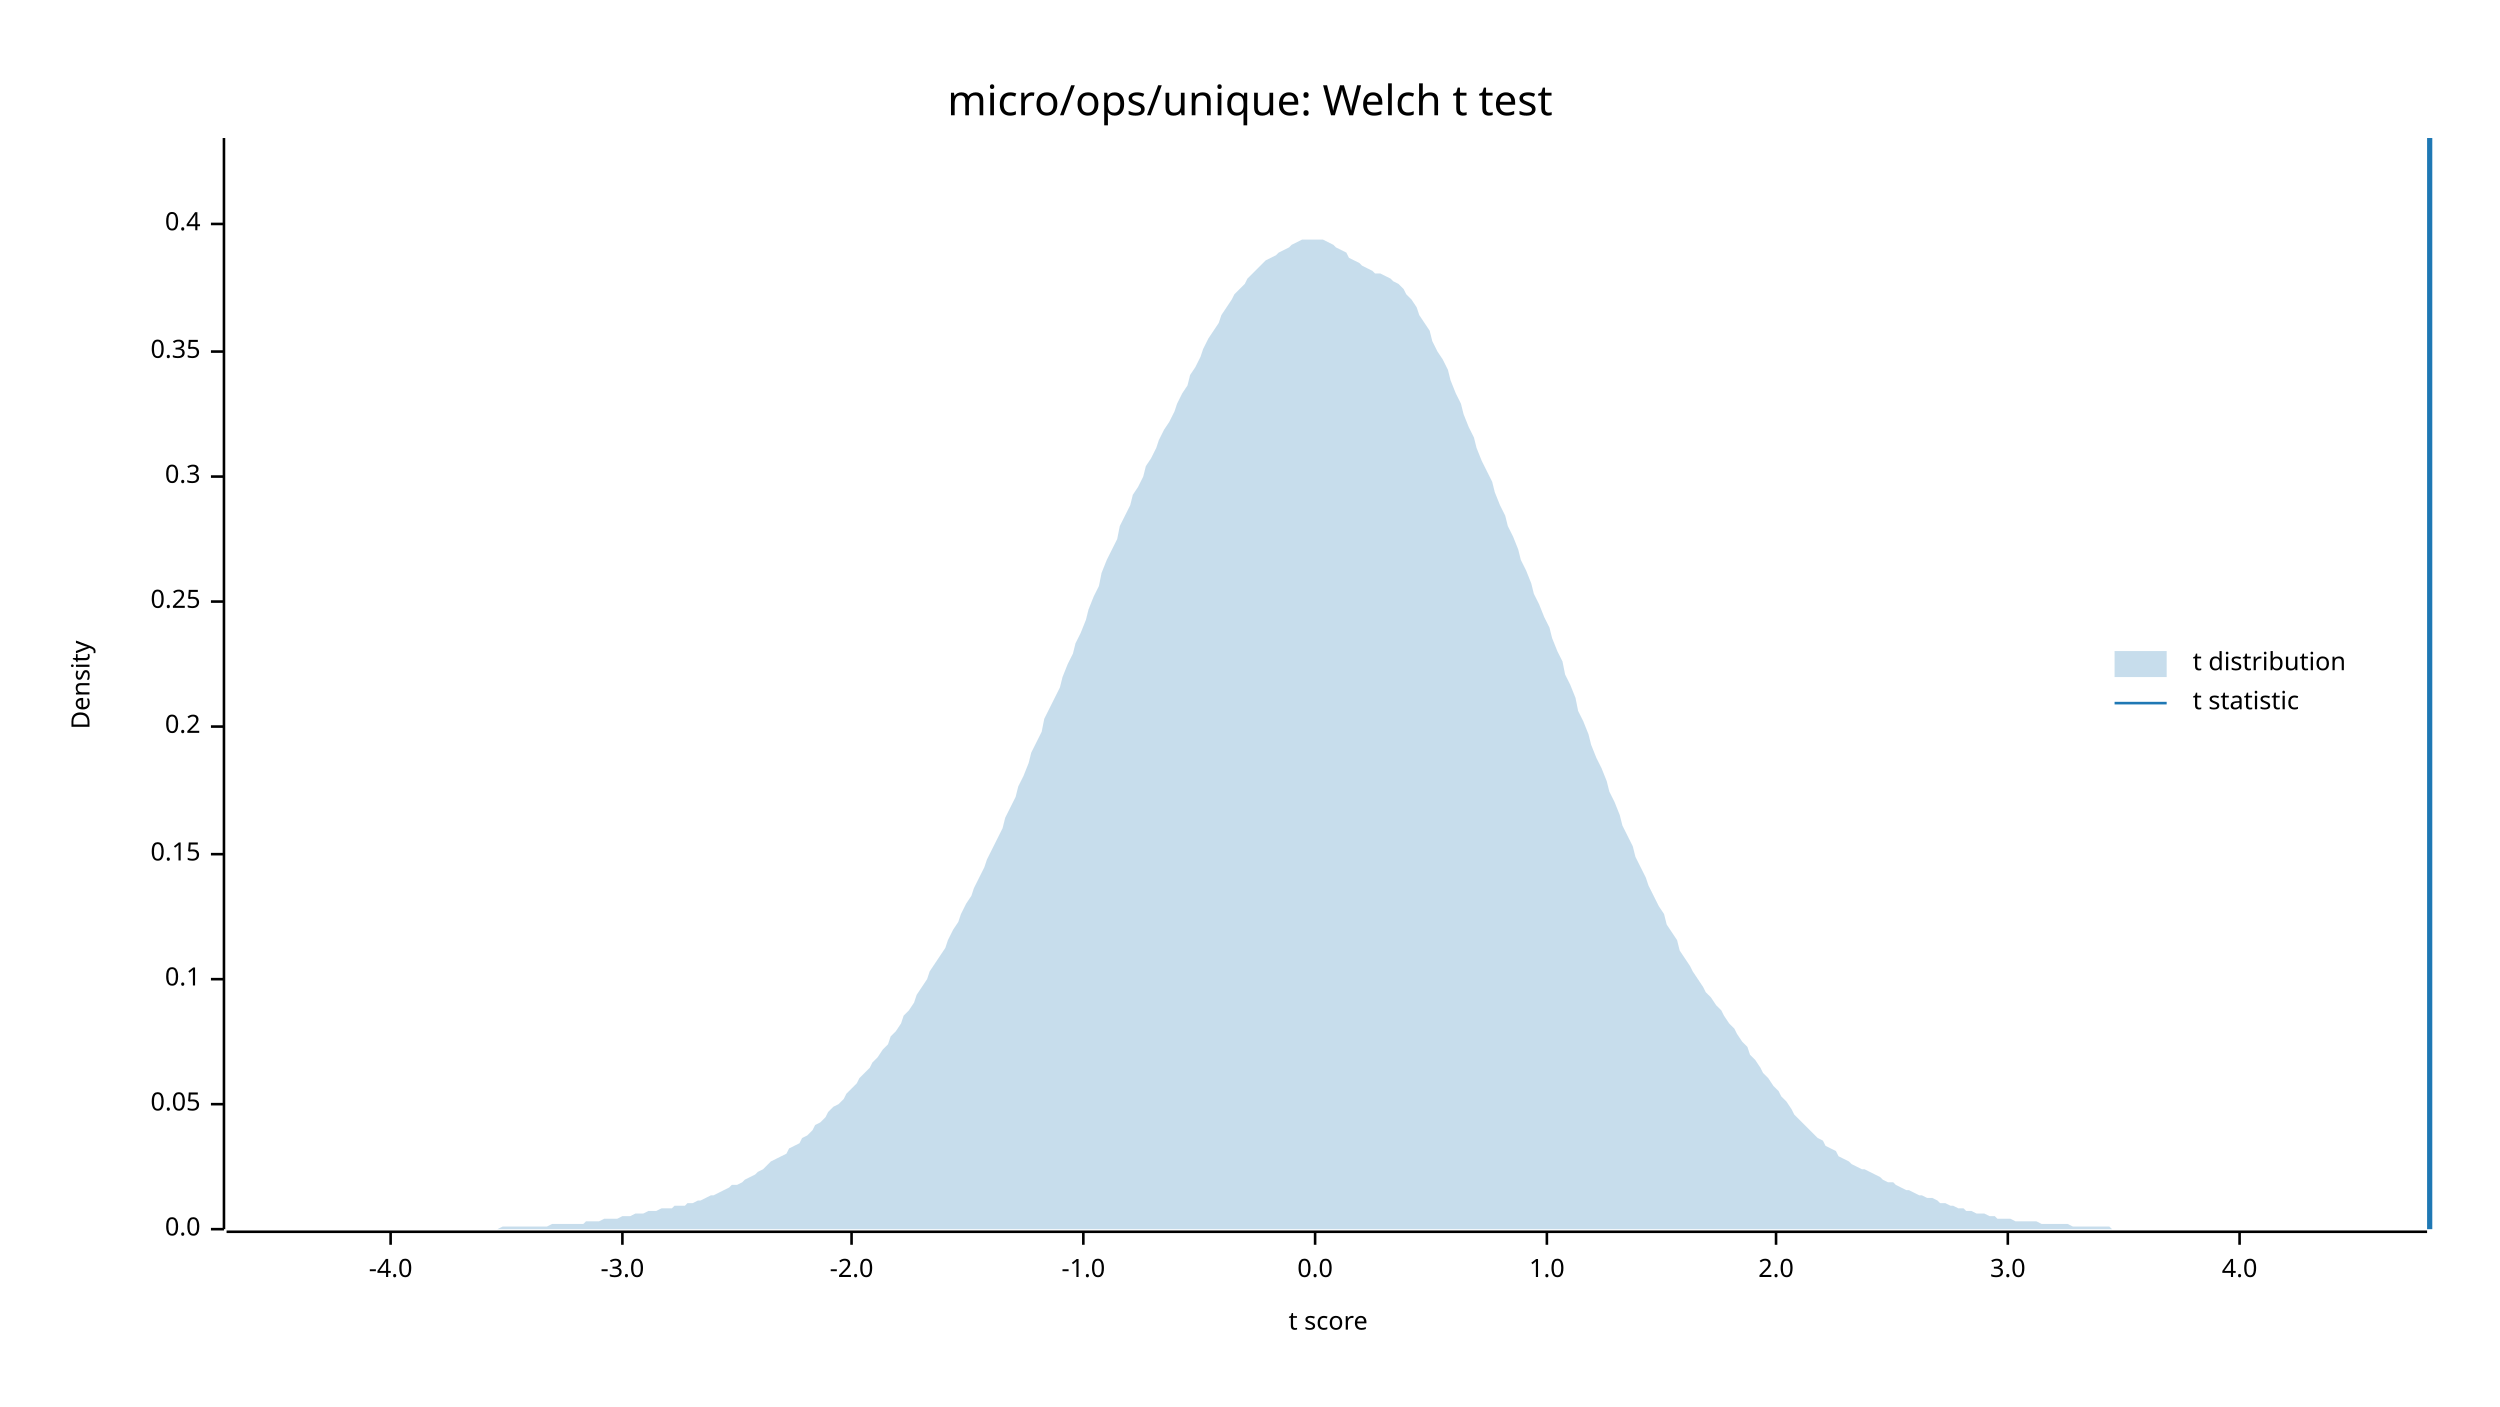
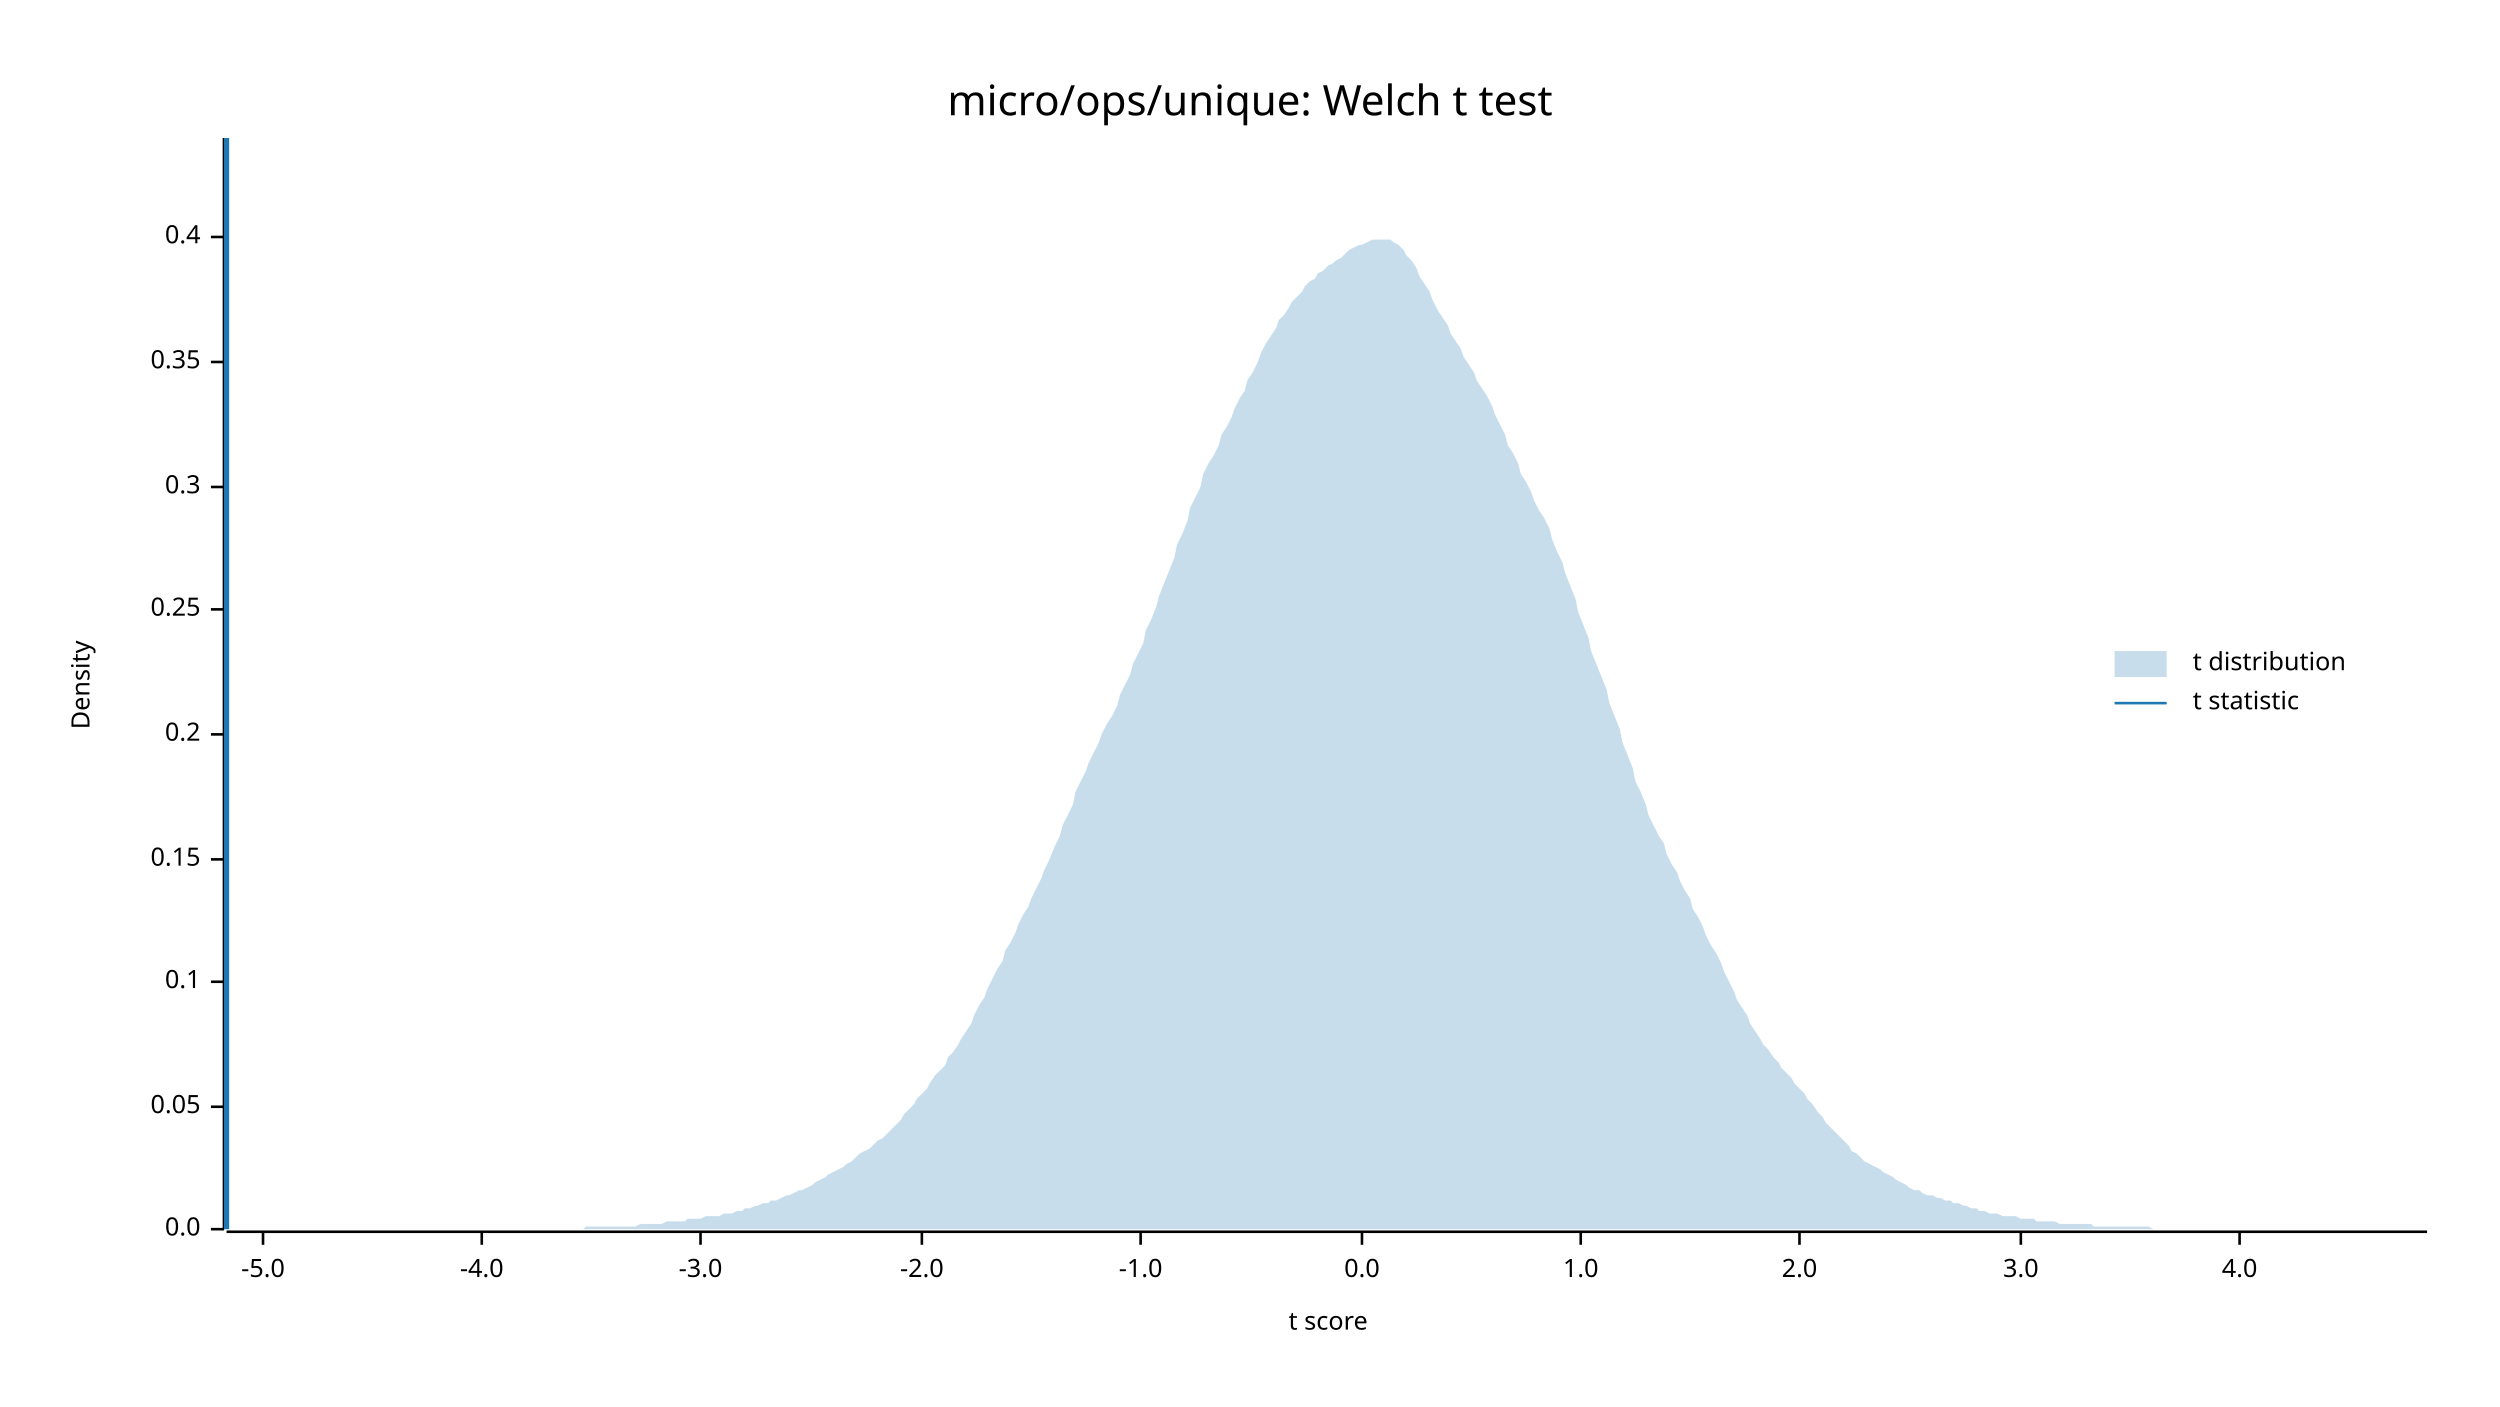
<svg xmlns="http://www.w3.org/2000/svg" width="960" height="540" viewBox="0 0 960 540">
  <text x="480" y="32" dy="0.76em" text-anchor="middle" font-family="sans-serif" font-size="16.129" opacity="1" fill="#000000">
micro/ops/unique: Welch t test
</text>
  <text x="27" y="263" dy="0.76em" text-anchor="middle" font-family="sans-serif" font-size="9.677" opacity="1" fill="#000000" transform="rotate(270, 27, 263)">
Density
</text>
  <text x="510" y="513" dy="-0.5ex" text-anchor="middle" font-family="sans-serif" font-size="9.677" opacity="1" fill="#000000">
t score
</text>
  <polyline fill="none" opacity="1" stroke="#000000" stroke-width="1" points="86,53 86,472 " />
  <text x="77" y="472" dy="0.5ex" text-anchor="end" font-family="sans-serif" font-size="9.677" opacity="1" fill="#000000">
0.0
</text>
  <polyline fill="none" opacity="1" stroke="#000000" stroke-width="1" points="81,472 86,472 " />
-   <text x="77" y="424" dy="0.5ex" text-anchor="end" font-family="sans-serif" font-size="9.677" opacity="1" fill="#000000">
+   <text x="77" y="425" dy="0.5ex" text-anchor="end" font-family="sans-serif" font-size="9.677" opacity="1" fill="#000000">
0.05
</text>
-   <polyline fill="none" opacity="1" stroke="#000000" stroke-width="1" points="81,424 86,424 " />
-   <text x="77" y="376" dy="0.5ex" text-anchor="end" font-family="sans-serif" font-size="9.677" opacity="1" fill="#000000">
+   <polyline fill="none" opacity="1" stroke="#000000" stroke-width="1" points="81,425 86,425 " />
+   <text x="77" y="377" dy="0.5ex" text-anchor="end" font-family="sans-serif" font-size="9.677" opacity="1" fill="#000000">
0.1
</text>
-   <polyline fill="none" opacity="1" stroke="#000000" stroke-width="1" points="81,376 86,376 " />
-   <text x="77" y="328" dy="0.5ex" text-anchor="end" font-family="sans-serif" font-size="9.677" opacity="1" fill="#000000">
+   <polyline fill="none" opacity="1" stroke="#000000" stroke-width="1" points="81,377 86,377 " />
+   <text x="77" y="330" dy="0.5ex" text-anchor="end" font-family="sans-serif" font-size="9.677" opacity="1" fill="#000000">
0.15
</text>
-   <polyline fill="none" opacity="1" stroke="#000000" stroke-width="1" points="81,328 86,328 " />
-   <text x="77" y="279" dy="0.5ex" text-anchor="end" font-family="sans-serif" font-size="9.677" opacity="1" fill="#000000">
+   <polyline fill="none" opacity="1" stroke="#000000" stroke-width="1" points="81,330 86,330 " />
+   <text x="77" y="282" dy="0.5ex" text-anchor="end" font-family="sans-serif" font-size="9.677" opacity="1" fill="#000000">
0.2
</text>
-   <polyline fill="none" opacity="1" stroke="#000000" stroke-width="1" points="81,279 86,279 " />
-   <text x="77" y="231" dy="0.5ex" text-anchor="end" font-family="sans-serif" font-size="9.677" opacity="1" fill="#000000">
+   <polyline fill="none" opacity="1" stroke="#000000" stroke-width="1" points="81,282 86,282 " />
+   <text x="77" y="234" dy="0.5ex" text-anchor="end" font-family="sans-serif" font-size="9.677" opacity="1" fill="#000000">
0.25
</text>
-   <polyline fill="none" opacity="1" stroke="#000000" stroke-width="1" points="81,231 86,231 " />
-   <text x="77" y="183" dy="0.5ex" text-anchor="end" font-family="sans-serif" font-size="9.677" opacity="1" fill="#000000">
+   <polyline fill="none" opacity="1" stroke="#000000" stroke-width="1" points="81,234 86,234 " />
+   <text x="77" y="187" dy="0.5ex" text-anchor="end" font-family="sans-serif" font-size="9.677" opacity="1" fill="#000000">
0.3
</text>
-   <polyline fill="none" opacity="1" stroke="#000000" stroke-width="1" points="81,183 86,183 " />
-   <text x="77" y="135" dy="0.5ex" text-anchor="end" font-family="sans-serif" font-size="9.677" opacity="1" fill="#000000">
+   <polyline fill="none" opacity="1" stroke="#000000" stroke-width="1" points="81,187 86,187 " />
+   <text x="77" y="139" dy="0.5ex" text-anchor="end" font-family="sans-serif" font-size="9.677" opacity="1" fill="#000000">
0.35
</text>
-   <polyline fill="none" opacity="1" stroke="#000000" stroke-width="1" points="81,135 86,135 " />
-   <text x="77" y="86" dy="0.5ex" text-anchor="end" font-family="sans-serif" font-size="9.677" opacity="1" fill="#000000">
+   <polyline fill="none" opacity="1" stroke="#000000" stroke-width="1" points="81,139 86,139 " />
+   <text x="77" y="91" dy="0.5ex" text-anchor="end" font-family="sans-serif" font-size="9.677" opacity="1" fill="#000000">
0.4
</text>
-   <polyline fill="none" opacity="1" stroke="#000000" stroke-width="1" points="81,86 86,86 " />
+   <polyline fill="none" opacity="1" stroke="#000000" stroke-width="1" points="81,91 86,91 " />
  <polyline fill="none" opacity="1" stroke="#000000" stroke-width="1" points="87,473 932,473 " />
-   <text x="150" y="483" dy="0.76em" text-anchor="middle" font-family="sans-serif" font-size="9.677" opacity="1" fill="#000000">
+   <text x="101" y="483" dy="0.76em" text-anchor="middle" font-family="sans-serif" font-size="9.677" opacity="1" fill="#000000">
+ -5.0
+ </text>
+   <polyline fill="none" opacity="1" stroke="#000000" stroke-width="1" points="101,473 101,478 " />
+   <text x="185" y="483" dy="0.76em" text-anchor="middle" font-family="sans-serif" font-size="9.677" opacity="1" fill="#000000">
-4.0
</text>
-   <polyline fill="none" opacity="1" stroke="#000000" stroke-width="1" points="150,473 150,478 " />
-   <text x="239" y="483" dy="0.76em" text-anchor="middle" font-family="sans-serif" font-size="9.677" opacity="1" fill="#000000">
+   <polyline fill="none" opacity="1" stroke="#000000" stroke-width="1" points="185,473 185,478 " />
+   <text x="269" y="483" dy="0.76em" text-anchor="middle" font-family="sans-serif" font-size="9.677" opacity="1" fill="#000000">
-3.0
</text>
-   <polyline fill="none" opacity="1" stroke="#000000" stroke-width="1" points="239,473 239,478 " />
-   <text x="327" y="483" dy="0.76em" text-anchor="middle" font-family="sans-serif" font-size="9.677" opacity="1" fill="#000000">
+   <polyline fill="none" opacity="1" stroke="#000000" stroke-width="1" points="269,473 269,478 " />
+   <text x="354" y="483" dy="0.76em" text-anchor="middle" font-family="sans-serif" font-size="9.677" opacity="1" fill="#000000">
-2.0
</text>
-   <polyline fill="none" opacity="1" stroke="#000000" stroke-width="1" points="327,473 327,478 " />
-   <text x="416" y="483" dy="0.76em" text-anchor="middle" font-family="sans-serif" font-size="9.677" opacity="1" fill="#000000">
+   <polyline fill="none" opacity="1" stroke="#000000" stroke-width="1" points="354,473 354,478 " />
+   <text x="438" y="483" dy="0.76em" text-anchor="middle" font-family="sans-serif" font-size="9.677" opacity="1" fill="#000000">
-1.0
</text>
-   <polyline fill="none" opacity="1" stroke="#000000" stroke-width="1" points="416,473 416,478 " />
-   <text x="505" y="483" dy="0.76em" text-anchor="middle" font-family="sans-serif" font-size="9.677" opacity="1" fill="#000000">
+   <polyline fill="none" opacity="1" stroke="#000000" stroke-width="1" points="438,473 438,478 " />
+   <text x="523" y="483" dy="0.76em" text-anchor="middle" font-family="sans-serif" font-size="9.677" opacity="1" fill="#000000">
0.0
</text>
-   <polyline fill="none" opacity="1" stroke="#000000" stroke-width="1" points="505,473 505,478 " />
-   <text x="594" y="483" dy="0.76em" text-anchor="middle" font-family="sans-serif" font-size="9.677" opacity="1" fill="#000000">
+   <polyline fill="none" opacity="1" stroke="#000000" stroke-width="1" points="523,473 523,478 " />
+   <text x="607" y="483" dy="0.76em" text-anchor="middle" font-family="sans-serif" font-size="9.677" opacity="1" fill="#000000">
1.0
</text>
-   <polyline fill="none" opacity="1" stroke="#000000" stroke-width="1" points="594,473 594,478 " />
-   <text x="682" y="483" dy="0.76em" text-anchor="middle" font-family="sans-serif" font-size="9.677" opacity="1" fill="#000000">
+   <polyline fill="none" opacity="1" stroke="#000000" stroke-width="1" points="607,473 607,478 " />
+   <text x="691" y="483" dy="0.76em" text-anchor="middle" font-family="sans-serif" font-size="9.677" opacity="1" fill="#000000">
2.0
</text>
-   <polyline fill="none" opacity="1" stroke="#000000" stroke-width="1" points="682,473 682,478 " />
-   <text x="771" y="483" dy="0.76em" text-anchor="middle" font-family="sans-serif" font-size="9.677" opacity="1" fill="#000000">
+   <polyline fill="none" opacity="1" stroke="#000000" stroke-width="1" points="691,473 691,478 " />
+   <text x="776" y="483" dy="0.76em" text-anchor="middle" font-family="sans-serif" font-size="9.677" opacity="1" fill="#000000">
3.0
</text>
-   <polyline fill="none" opacity="1" stroke="#000000" stroke-width="1" points="771,473 771,478 " />
+   <polyline fill="none" opacity="1" stroke="#000000" stroke-width="1" points="776,473 776,478 " />
  <text x="860" y="483" dy="0.76em" text-anchor="middle" font-family="sans-serif" font-size="9.677" opacity="1" fill="#000000">
4.0
</text>
  <polyline fill="none" opacity="1" stroke="#000000" stroke-width="1" points="860,473 860,478 " />
-   <polygon opacity="0.25" fill="#1F78B4" points="87,472 88,472 90,472 92,472 93,472 95,472 97,472 98,472 100,472 102,472 103,472 105,472 107,472 109,472 110,472 112,472 114,472 115,472 117,472 119,472 120,472 122,472 124,472 125,472 127,472 129,472 131,472 132,472 134,472 136,472 137,472 139,472 141,472 142,472 144,472 146,472 147,472 149,472 151,472 153,472 154,472 156,472 158,472 159,472 161,472 163,472 164,472 166,472 168,472 169,472 171,472 173,472 175,472 176,472 178,472 180,472 181,472 183,472 185,472 186,472 188,472 190,472 191,472 193,471 195,471 197,471 198,471 200,471 202,471 203,471 205,471 207,471 208,471 210,471 212,470 214,470 215,470 217,470 219,470 220,470 222,470 224,470 225,469 227,469 229,469 230,469 232,468 234,468 236,468 237,468 239,467 241,467 242,467 244,466 246,466 247,466 249,465 251,465 252,465 254,464 256,464 258,464 259,463 261,463 263,463 264,462 266,462 268,461 269,461 271,460 273,459 274,459 276,458 278,457 280,456 281,455 283,455 285,454 286,453 288,452 290,451 291,450 293,449 295,447 296,446 298,445 300,444 302,443 303,441 305,440 307,439 308,437 310,436 312,434 313,432 315,431 317,429 318,427 320,425 322,424 324,422 325,420 327,418 329,416 330,414 332,412 334,410 335,408 337,406 339,403 341,401 342,398 344,396 346,393 347,390 349,388 351,385 352,382 354,379 356,376 357,373 359,370 361,367 363,364 364,361 366,357 368,354 369,351 371,347 373,344 374,341 376,337 378,333 379,330 381,326 383,322 385,318 386,314 388,310 390,306 391,302 393,298 395,293 396,289 398,285 400,281 401,276 403,272 405,268 407,264 408,260 410,255 412,251 413,247 415,243 417,238 418,234 420,229 422,225 423,220 425,215 427,211 429,207 430,202 432,198 434,194 435,190 437,187 439,183 440,179 442,176 444,172 445,169 447,165 449,162 451,158 452,155 454,151 456,148 457,144 459,141 461,137 462,134 464,130 466,127 468,124 469,121 471,118 473,115 474,113 476,111 478,109 479,107 481,105 483,103 484,102 486,100 488,99 490,98 491,97 493,96 495,95 496,94 498,93 500,92 501,92 503,92 505,92 506,92 508,92 510,93 512,94 513,95 515,96 517,97 518,99 520,100 522,101 523,102 525,103 527,104 528,105 530,105 532,106 534,107 535,108 537,109 539,111 540,113 542,115 544,118 545,121 547,124 549,127 550,131 552,135 554,138 556,142 557,146 559,151 561,155 562,159 564,164 566,168 567,172 569,177 571,181 573,185 574,189 576,194 578,198 579,202 581,206 583,211 584,215 586,219 588,224 589,228 591,232 593,237 595,241 596,245 598,250 600,254 601,259 603,263 605,268 606,273 608,277 610,282 611,286 613,291 615,295 617,300 618,304 620,308 622,313 623,317 625,321 627,325 628,329 630,333 632,337 633,340 635,344 637,348 639,351 640,355 642,358 644,361 645,365 647,368 649,371 650,373 652,376 654,379 655,381 657,383 659,386 661,388 662,390 664,393 666,395 667,397 669,400 671,402 672,405 674,407 676,410 677,412 679,414 681,417 683,419 684,421 686,423 688,426 689,428 691,430 693,432 694,433 696,435 698,437 700,438 701,440 703,441 705,442 706,444 708,445 710,446 711,447 713,448 715,449 716,449 718,450 720,451 722,452 723,453 725,454 727,454 728,455 730,456 732,457 733,457 735,458 737,459 738,459 740,460 742,460 744,461 745,462 747,462 749,463 750,463 752,464 754,464 755,465 757,465 759,466 760,466 762,466 764,467 766,467 767,468 769,468 771,468 772,468 774,469 776,469 777,469 779,469 781,469 782,469 784,470 786,470 788,470 789,470 791,470 793,470 794,470 796,471 798,471 799,471 801,471 803,471 804,471 806,471 808,471 810,471 811,472 813,472 815,472 816,472 818,472 820,472 821,472 823,472 825,472 827,472 828,472 830,472 832,472 833,472 835,472 837,472 838,472 840,472 842,472 843,472 845,472 847,472 849,472 850,472 852,472 854,472 855,472 857,472 859,472 860,472 862,472 864,472 865,472 867,472 869,472 871,472 872,472 874,472 876,472 877,472 879,472 881,472 882,472 884,472 886,472 887,472 889,472 891,472 893,472 894,472 896,472 898,472 899,472 901,472 903,472 904,472 906,472 908,472 909,472 911,472 913,472 915,472 916,472 918,472 920,472 921,472 923,472 925,472 926,472 928,472 930,472 932,472 932,472 87,472 " />
-   <polyline fill="none" opacity="1" stroke="#1F78B4" stroke-width="2" points="933,472 933,53 " />
+   <polygon opacity="0.25" fill="#1F78B4" points="87,472 88,472 90,472 92,472 93,472 95,472 97,472 98,472 100,472 102,472 103,472 105,472 107,472 109,472 110,472 112,472 114,472 115,472 117,472 119,472 120,472 122,472 124,472 125,472 127,472 129,472 131,472 132,472 134,472 136,472 137,472 139,472 141,472 142,472 144,472 146,472 147,472 149,472 151,472 153,472 154,472 156,472 158,472 159,472 161,472 163,472 164,472 166,472 168,472 169,472 171,472 173,472 175,472 176,472 178,472 180,472 181,472 183,472 185,472 186,472 188,472 190,472 191,472 193,472 195,472 197,472 198,472 200,472 202,472 203,472 205,472 207,472 208,472 210,472 212,472 214,472 215,472 217,472 219,472 220,472 222,472 224,472 225,471 227,471 229,471 230,471 232,471 234,471 236,471 237,471 239,471 241,471 242,471 244,471 246,470 247,470 249,470 251,470 252,470 254,470 256,469 258,469 259,469 261,469 263,469 264,468 266,468 268,468 269,468 271,467 273,467 274,467 276,467 278,466 280,466 281,466 283,465 285,465 286,464 288,464 290,463 291,463 293,462 295,462 296,461 298,461 300,460 302,459 303,459 305,458 307,457 308,457 310,456 312,455 313,454 315,453 317,452 318,451 320,450 322,449 324,448 325,447 327,446 329,444 330,443 332,442 334,441 335,440 337,438 339,437 341,435 342,434 344,432 346,430 347,428 349,426 351,424 352,422 354,420 356,418 357,416 359,413 361,411 363,409 364,406 366,404 368,401 369,399 371,396 373,393 374,390 376,386 378,383 379,380 381,376 383,372 385,369 386,365 388,362 390,358 391,355 393,351 395,348 396,345 398,341 400,337 401,334 403,330 405,325 407,321 408,317 410,313 412,309 413,304 415,300 417,296 418,293 420,289 422,285 423,282 425,278 427,275 429,271 430,267 432,263 434,259 435,255 437,251 439,247 440,242 442,238 444,233 445,229 447,224 449,219 451,214 452,209 454,205 456,200 457,195 459,191 461,187 462,182 464,178 466,175 468,171 469,167 471,164 473,160 474,157 476,153 478,150 479,146 481,143 483,139 484,136 486,132 488,129 490,126 491,123 493,121 495,118 496,116 498,114 500,112 501,110 503,108 505,107 506,105 508,104 510,102 512,101 513,100 515,99 517,97 518,96 520,95 522,94 523,94 525,93 527,92 528,92 530,92 532,92 534,92 535,93 537,94 539,96 540,98 542,100 544,103 545,106 547,109 549,112 550,115 552,119 554,122 556,125 557,128 559,131 561,134 562,137 564,140 566,143 567,146 569,149 571,152 573,156 574,159 576,163 578,167 579,171 581,174 583,178 584,182 586,185 588,189 589,192 591,196 593,199 595,203 596,207 598,212 600,216 601,220 603,225 605,230 606,235 608,240 610,245 611,250 613,255 615,260 617,265 618,270 620,275 622,280 623,285 625,290 627,295 628,300 630,304 632,309 633,313 635,317 637,321 639,324 640,328 642,332 644,335 645,338 647,342 649,345 650,349 652,352 654,356 655,359 657,363 659,366 661,370 662,373 664,377 666,381 667,384 669,387 671,390 672,393 674,396 676,399 677,401 679,403 681,406 683,408 684,410 686,412 688,414 689,416 691,418 693,420 694,422 696,424 698,427 700,429 701,431 703,433 705,435 706,436 708,438 710,440 711,442 713,443 715,445 716,446 718,447 720,448 722,449 723,450 725,451 727,452 728,453 730,454 732,455 733,456 735,457 737,457 738,458 740,459 742,459 744,460 745,460 747,461 749,461 750,462 752,462 754,463 755,463 757,464 759,464 760,465 762,465 764,466 766,466 767,466 769,467 771,467 772,467 774,467 776,468 777,468 779,468 781,468 782,469 784,469 786,469 788,469 789,469 791,470 793,470 794,470 796,470 798,470 799,470 801,470 803,470 804,471 806,471 808,471 810,471 811,471 813,471 815,471 816,471 818,471 820,471 821,471 823,471 825,471 827,472 828,472 830,472 832,472 833,472 835,472 837,472 838,472 840,472 842,472 843,472 845,472 847,472 849,472 850,472 852,472 854,472 855,472 857,472 859,472 860,472 862,472 864,472 865,472 867,472 869,472 871,472 872,472 874,472 876,472 877,472 879,472 881,472 882,472 884,472 886,472 887,472 889,472 891,472 893,472 894,472 896,472 898,472 899,472 901,472 903,472 904,472 906,472 908,472 909,472 911,472 913,472 915,472 916,472 918,472 920,472 921,472 923,472 925,472 926,472 928,472 930,472 932,472 932,472 87,472 " />
+   <polyline fill="none" opacity="1" stroke="#1F78B4" stroke-width="2" points="87,472 87,53 " />
  <text x="842" y="250" dy="0.76em" text-anchor="start" font-family="sans-serif" font-size="9.677" opacity="1" fill="#000000">
t distribution
</text>
  <text x="842" y="265" dy="0.76em" text-anchor="start" font-family="sans-serif" font-size="9.677" opacity="1" fill="#000000">
t statistic
</text>
  <rect x="812" y="250" width="20" height="10" opacity="0.25" fill="#1F78B4" stroke="none" />
  <polyline fill="none" opacity="1" stroke="#1F78B4" stroke-width="1" points="812,270 832,270 " />
</svg>
